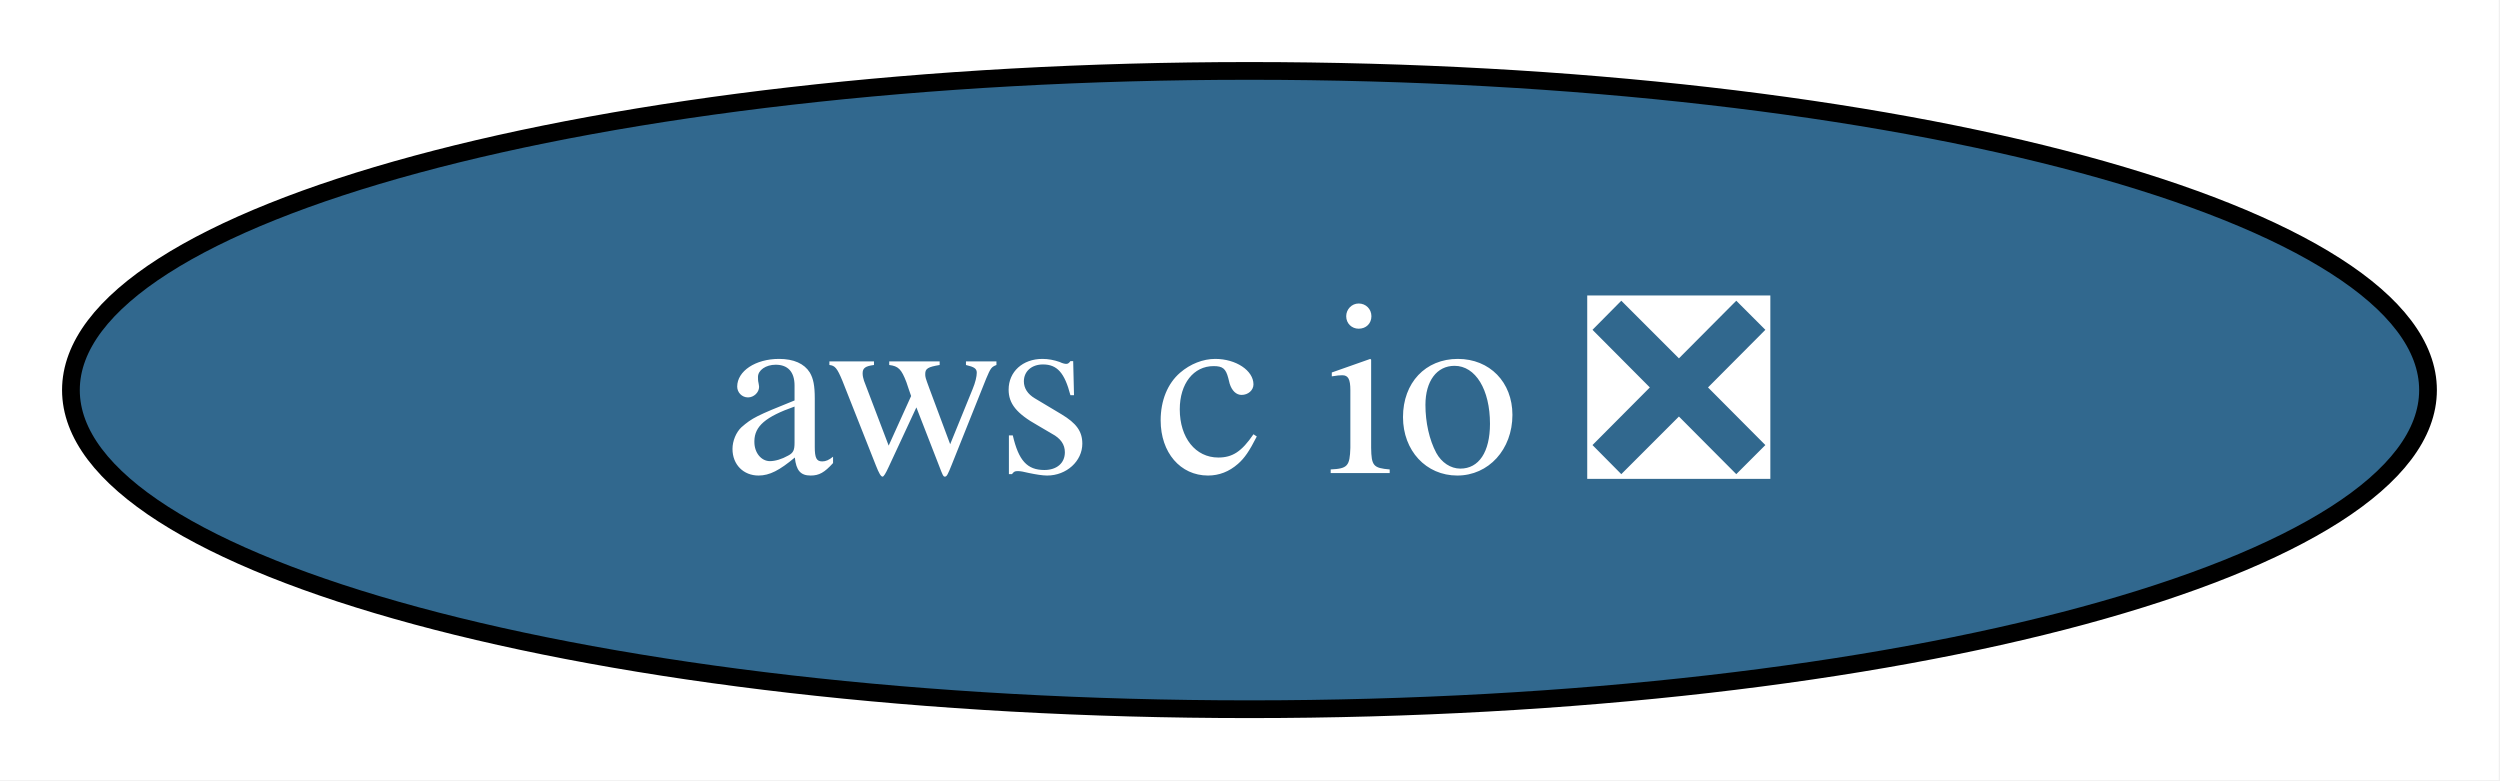
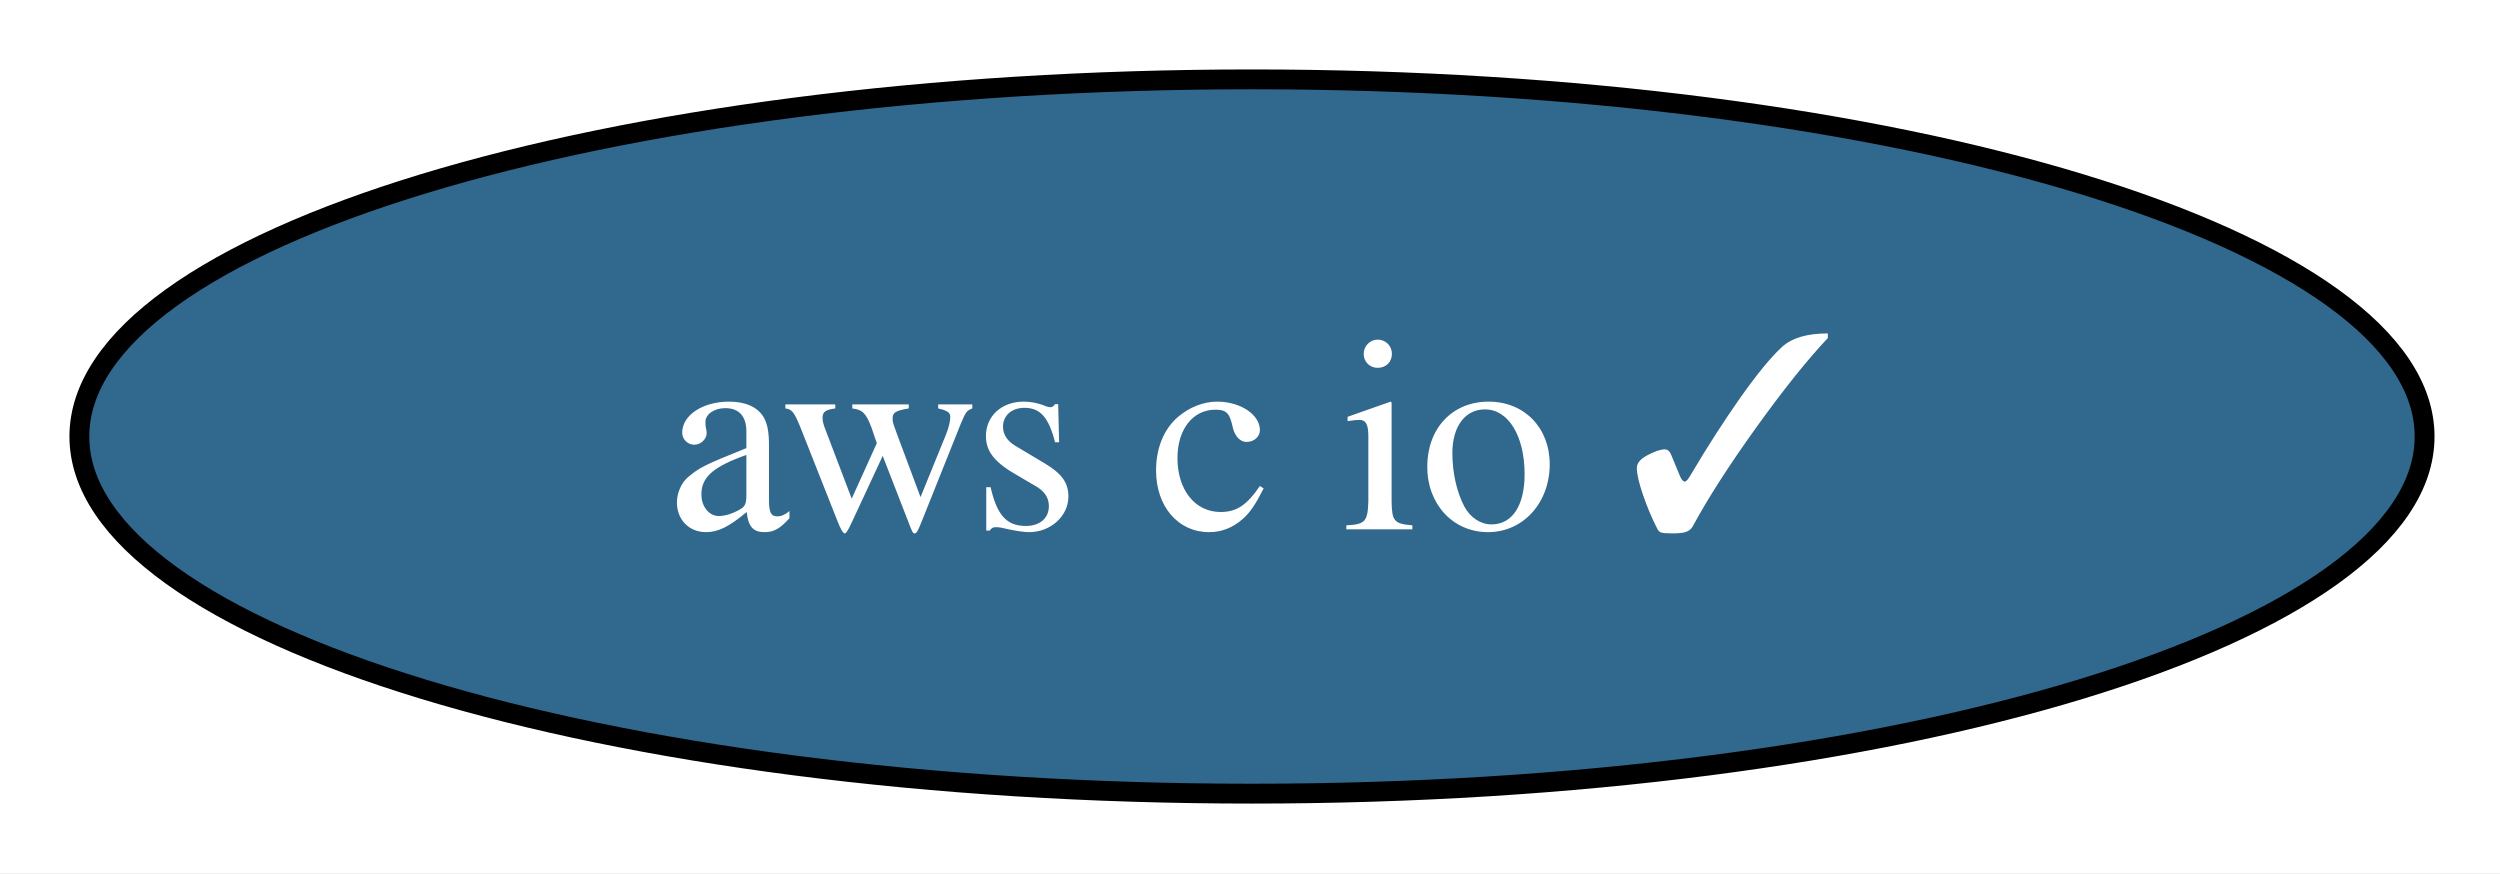
- <svg xmlns="http://www.w3.org/2000/svg" xmlns:xlink="http://www.w3.org/1999/xlink" width="141pt" height="44pt" viewBox="0.00 0.00 141.00 44.00">
+ <svg xmlns="http://www.w3.org/2000/svg" xmlns:xlink="http://www.w3.org/1999/xlink" width="126pt" height="44pt" viewBox="0.00 0.00 126.00 44.00">
  <g id="graph0" class="graph" transform="scale(1 1) rotate(0) translate(4 40)">
-     <polygon fill="white" stroke="none" points="-4,4 -4,-40 136.93,-40 136.93,4 -4,4" />
+     <polygon fill="white" stroke="none" points="-4,4 -4,-40 122.2,-40 122.2,4 -4,4" />
    <g id="node1" class="node">
      <g id="a_node1">
-         <a xlink:href="https://github.com/conda-forge/aws-c-io-feedstock/pull/421" xlink:title="aws c io ❎">
-           <ellipse fill="#31688e" stroke="black" cx="66.47" cy="-18" rx="66.47" ry="18" />
-           <text xml:space="preserve" text-anchor="middle" x="66.47" y="-13.32" font-family="Times,serif" font-size="14.00" fill="white">aws c io ❎</text>
+         <a xlink:href="https://github.com/conda-forge/aws-c-io-feedstock/pull/421" xlink:title="aws c io ✓">
+           <ellipse fill="#31688e" stroke="black" cx="59.1" cy="-18" rx="59.1" ry="18" />
+           <text xml:space="preserve" text-anchor="middle" x="59.1" y="-13.32" font-family="Times,serif" font-size="14.00" fill="white">aws c io ✓</text>
        </a>
      </g>
    </g>
  </g>
</svg>
